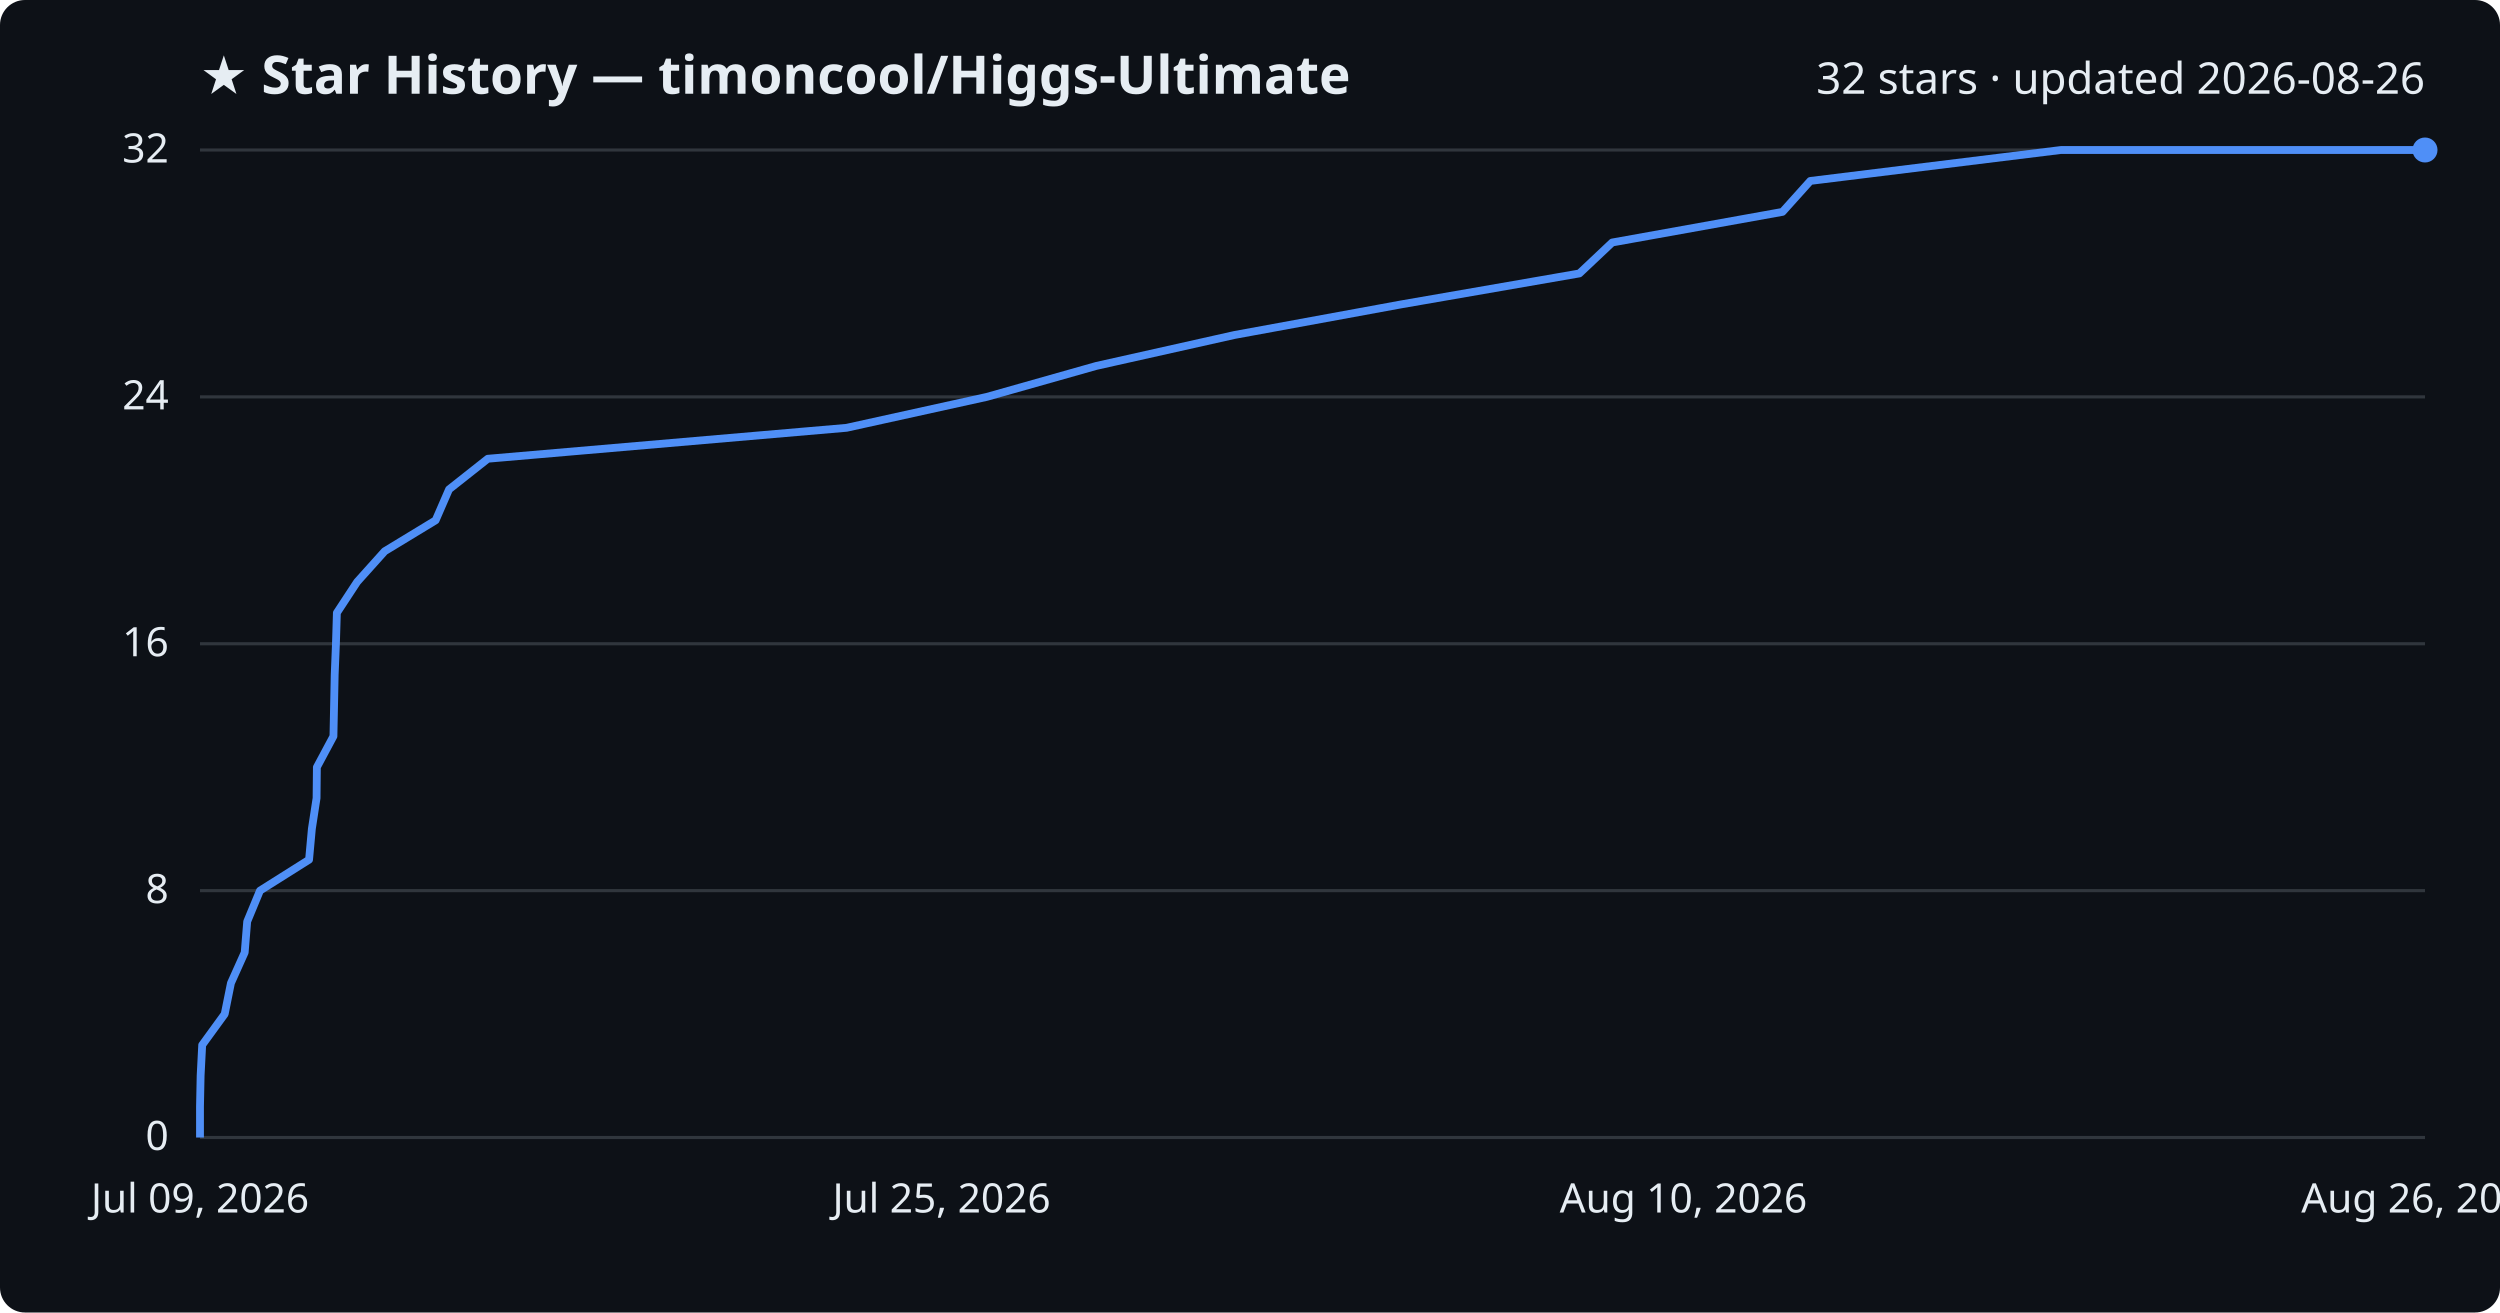
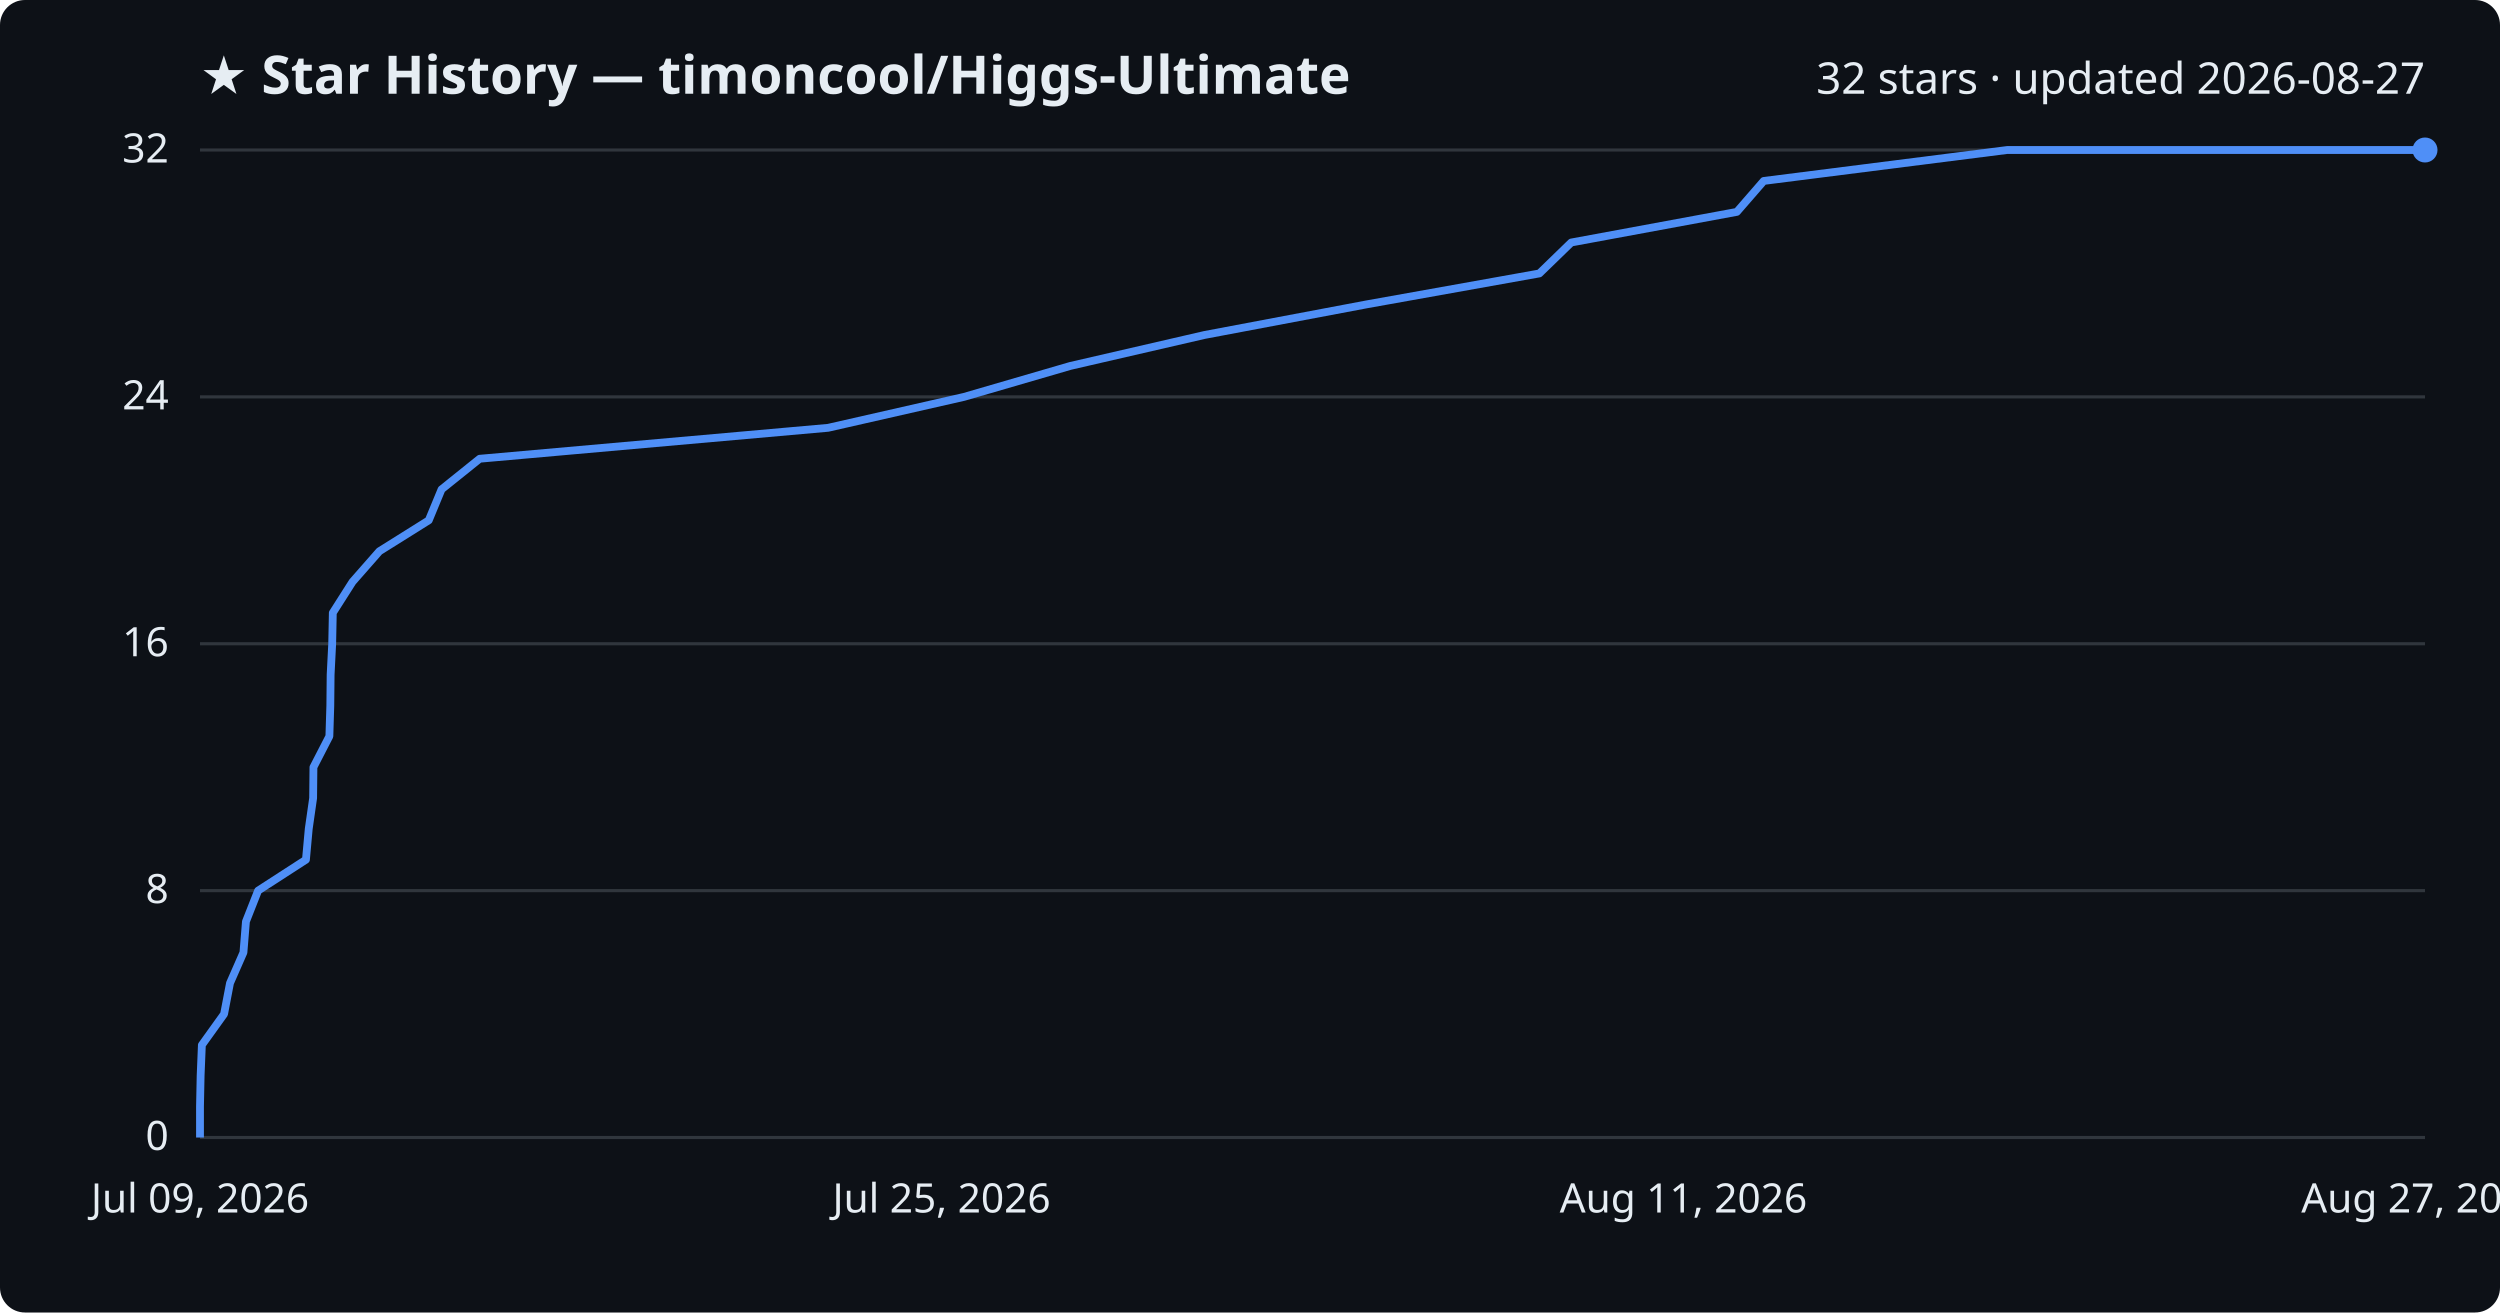
<svg xmlns="http://www.w3.org/2000/svg" viewBox="0 0 800 420" font-family="Segoe UI, sans-serif">
  <rect width="800" height="420" fill="#0d1117" rx="8" />
  <text x="64" y="30" fill="#e6edf3" font-size="17" font-weight="700">★ Star History — timoncool/Higgs-Ultimate</text>
-   <text x="776" y="30" fill="#e6edf3" font-size="14" text-anchor="end">32 stars · updated 2026-08-26</text>
+   <text x="776" y="30" fill="#e6edf3" font-size="14" text-anchor="end">32 stars · updated 2026-08-27</text>
  <line x1="64" y1="364.0" x2="776" y2="364.0" stroke="#30363d" stroke-width="1" />
  <text x="54" y="368.0" fill="#e6edf3" font-size="13" text-anchor="end">0</text>
  <line x1="64" y1="285.0" x2="776" y2="285.0" stroke="#30363d" stroke-width="1" />
  <text x="54" y="289.0" fill="#e6edf3" font-size="13" text-anchor="end">8</text>
  <line x1="64" y1="206.0" x2="776" y2="206.0" stroke="#30363d" stroke-width="1" />
  <text x="54" y="210.0" fill="#e6edf3" font-size="13" text-anchor="end">16</text>
  <line x1="64" y1="127.0" x2="776" y2="127.0" stroke="#30363d" stroke-width="1" />
  <text x="54" y="131.0" fill="#e6edf3" font-size="13" text-anchor="end">24</text>
  <line x1="64" y1="48.0" x2="776" y2="48.0" stroke="#30363d" stroke-width="1" />
  <text x="54" y="52.0" fill="#e6edf3" font-size="13" text-anchor="end">32</text>
-   <path d="M64.0,364.0 L64.0,354.1 L64.2,344.2 L64.7,334.4 L71.9,324.5 L73.9,314.6 L78.3,304.8 L79.1,294.9 L83.2,285.0 L98.9,275.1 L99.8,265.2 L101.3,255.4 L101.4,245.5 L106.7,235.6 L106.9,225.8 L107.1,215.9 L107.5,206.0 L107.8,196.1 L114.3,186.2 L123.1,176.4 L139.4,166.5 L143.7,156.6 L156.1,146.8 L270.9,136.9 L315.8,127.0 L350.8,117.1 L395.0,107.2 L448.4,97.4 L505.4,87.5 L515.9,77.6 L570.4,67.8 L579.3,57.9 L659.5,48.0 L776.0,48.0" fill="none" stroke="#4f8ff7" stroke-width="2.5" stroke-linejoin="round" />
+   <path d="M64.0,364.0 L64.0,354.1 L64.2,344.2 L64.6,334.4 L71.7,324.5 L73.6,314.6 L77.9,304.8 L78.7,294.9 L82.6,285.0 L97.9,275.1 L98.8,265.2 L100.2,255.4 L100.3,245.5 L105.4,235.6 L105.7,225.8 L105.8,215.9 L106.3,206.0 L106.5,196.1 L112.8,186.2 L121.4,176.4 L137.2,166.5 L141.3,156.6 L153.5,146.8 L265.0,136.9 L308.5,127.0 L342.5,117.1 L385.4,107.2 L437.3,97.4 L492.6,87.5 L502.8,77.6 L555.8,67.8 L564.4,57.9 L642.3,48.0 L776.0,48.0" fill="none" stroke="#4f8ff7" stroke-width="2.5" stroke-linejoin="round" />
  <circle cx="776.0" cy="48.0" r="4" fill="#4f8ff7" />
  <text x="64.0" y="388" fill="#e6edf3" font-size="13" text-anchor="middle">Jul 09, 2026</text>
  <text x="301.3" y="388" fill="#e6edf3" font-size="13" text-anchor="middle">Jul 25, 2026</text>
-   <text x="538.7" y="388" fill="#e6edf3" font-size="13" text-anchor="middle">Aug 10, 2026</text>
-   <text x="776.0" y="388" fill="#e6edf3" font-size="13" text-anchor="middle">Aug 26, 2026</text>
+   <text x="538.7" y="388" fill="#e6edf3" font-size="13" text-anchor="middle">Aug 11, 2026</text>
+   <text x="776.0" y="388" fill="#e6edf3" font-size="13" text-anchor="middle">Aug 27, 2026</text>
</svg>
